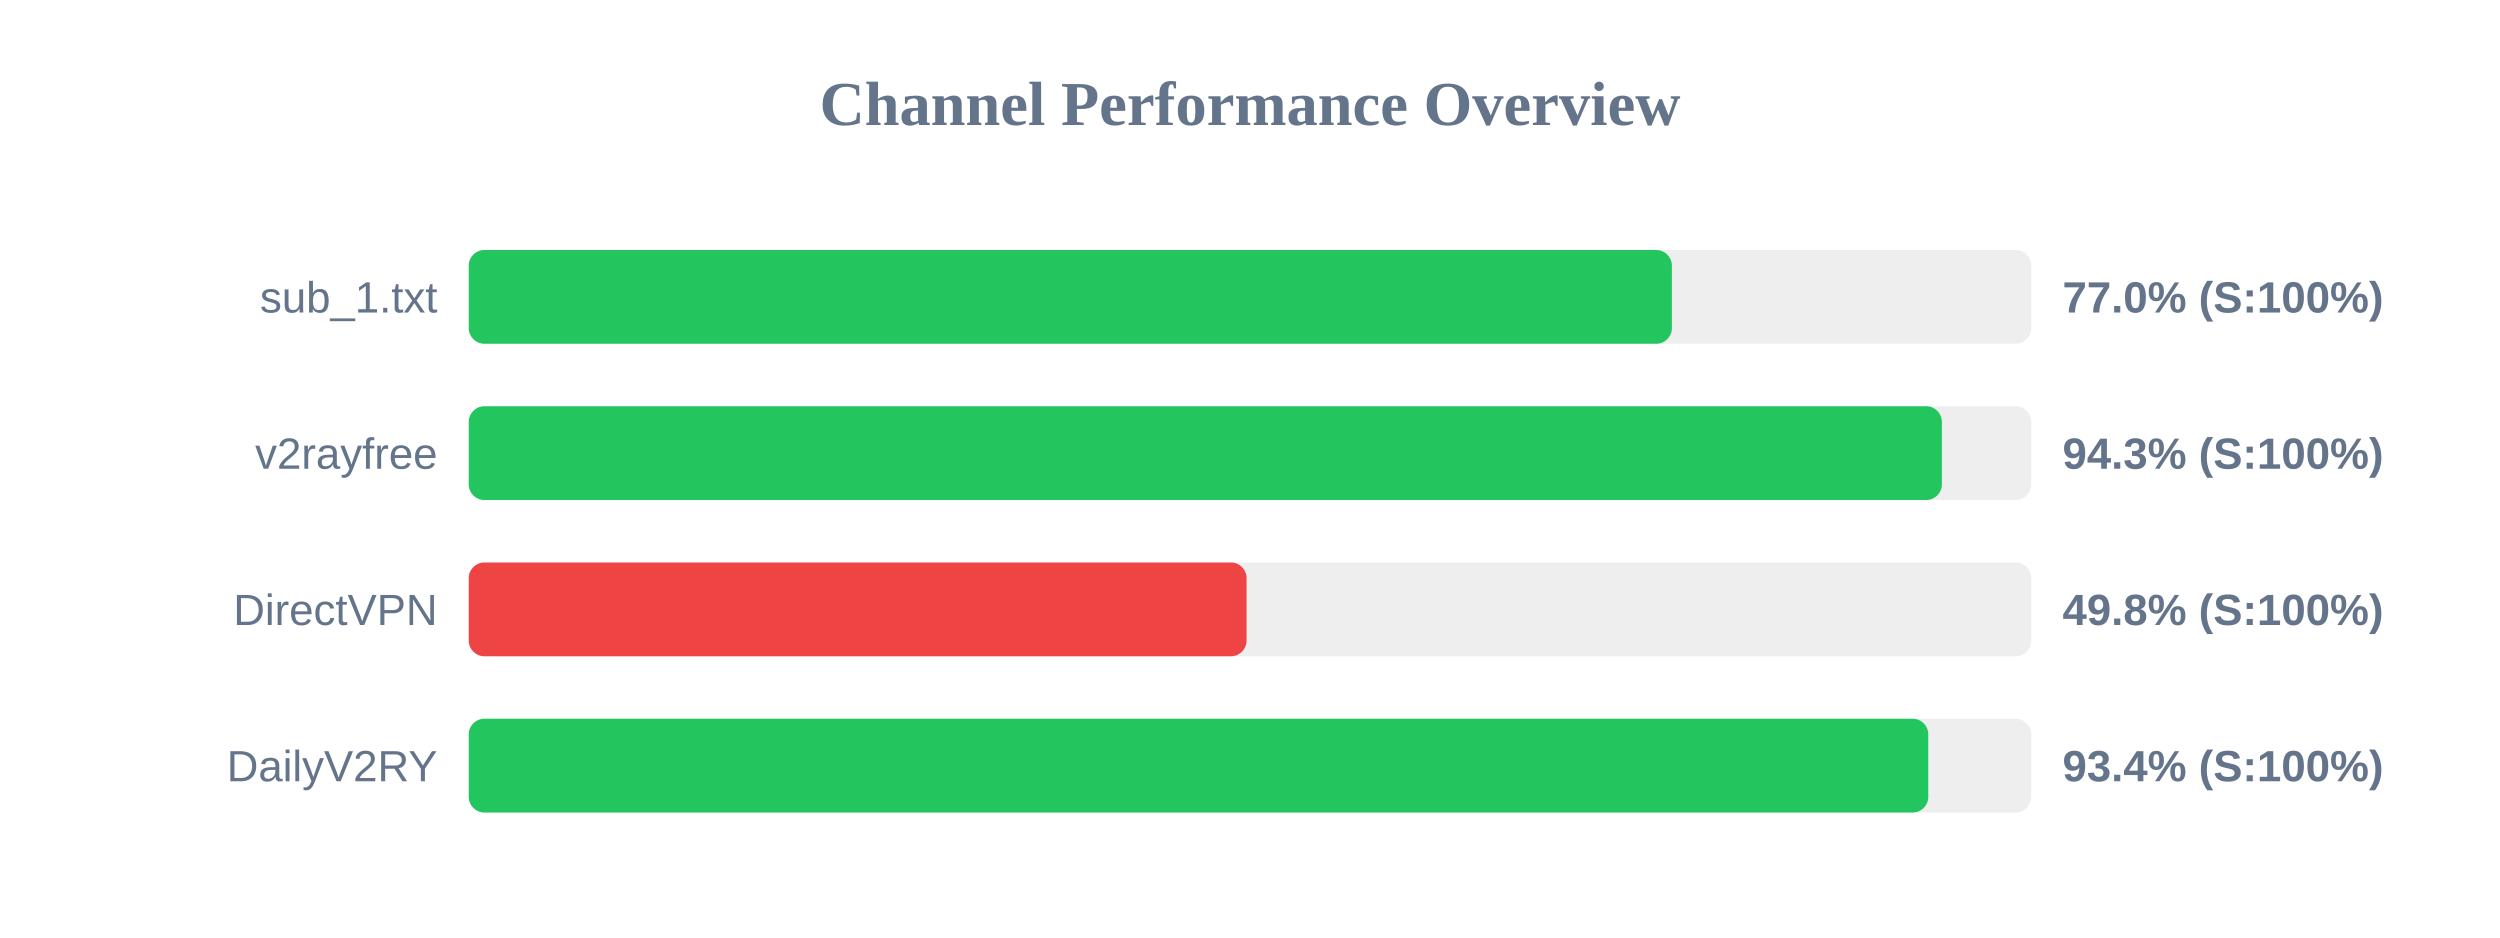
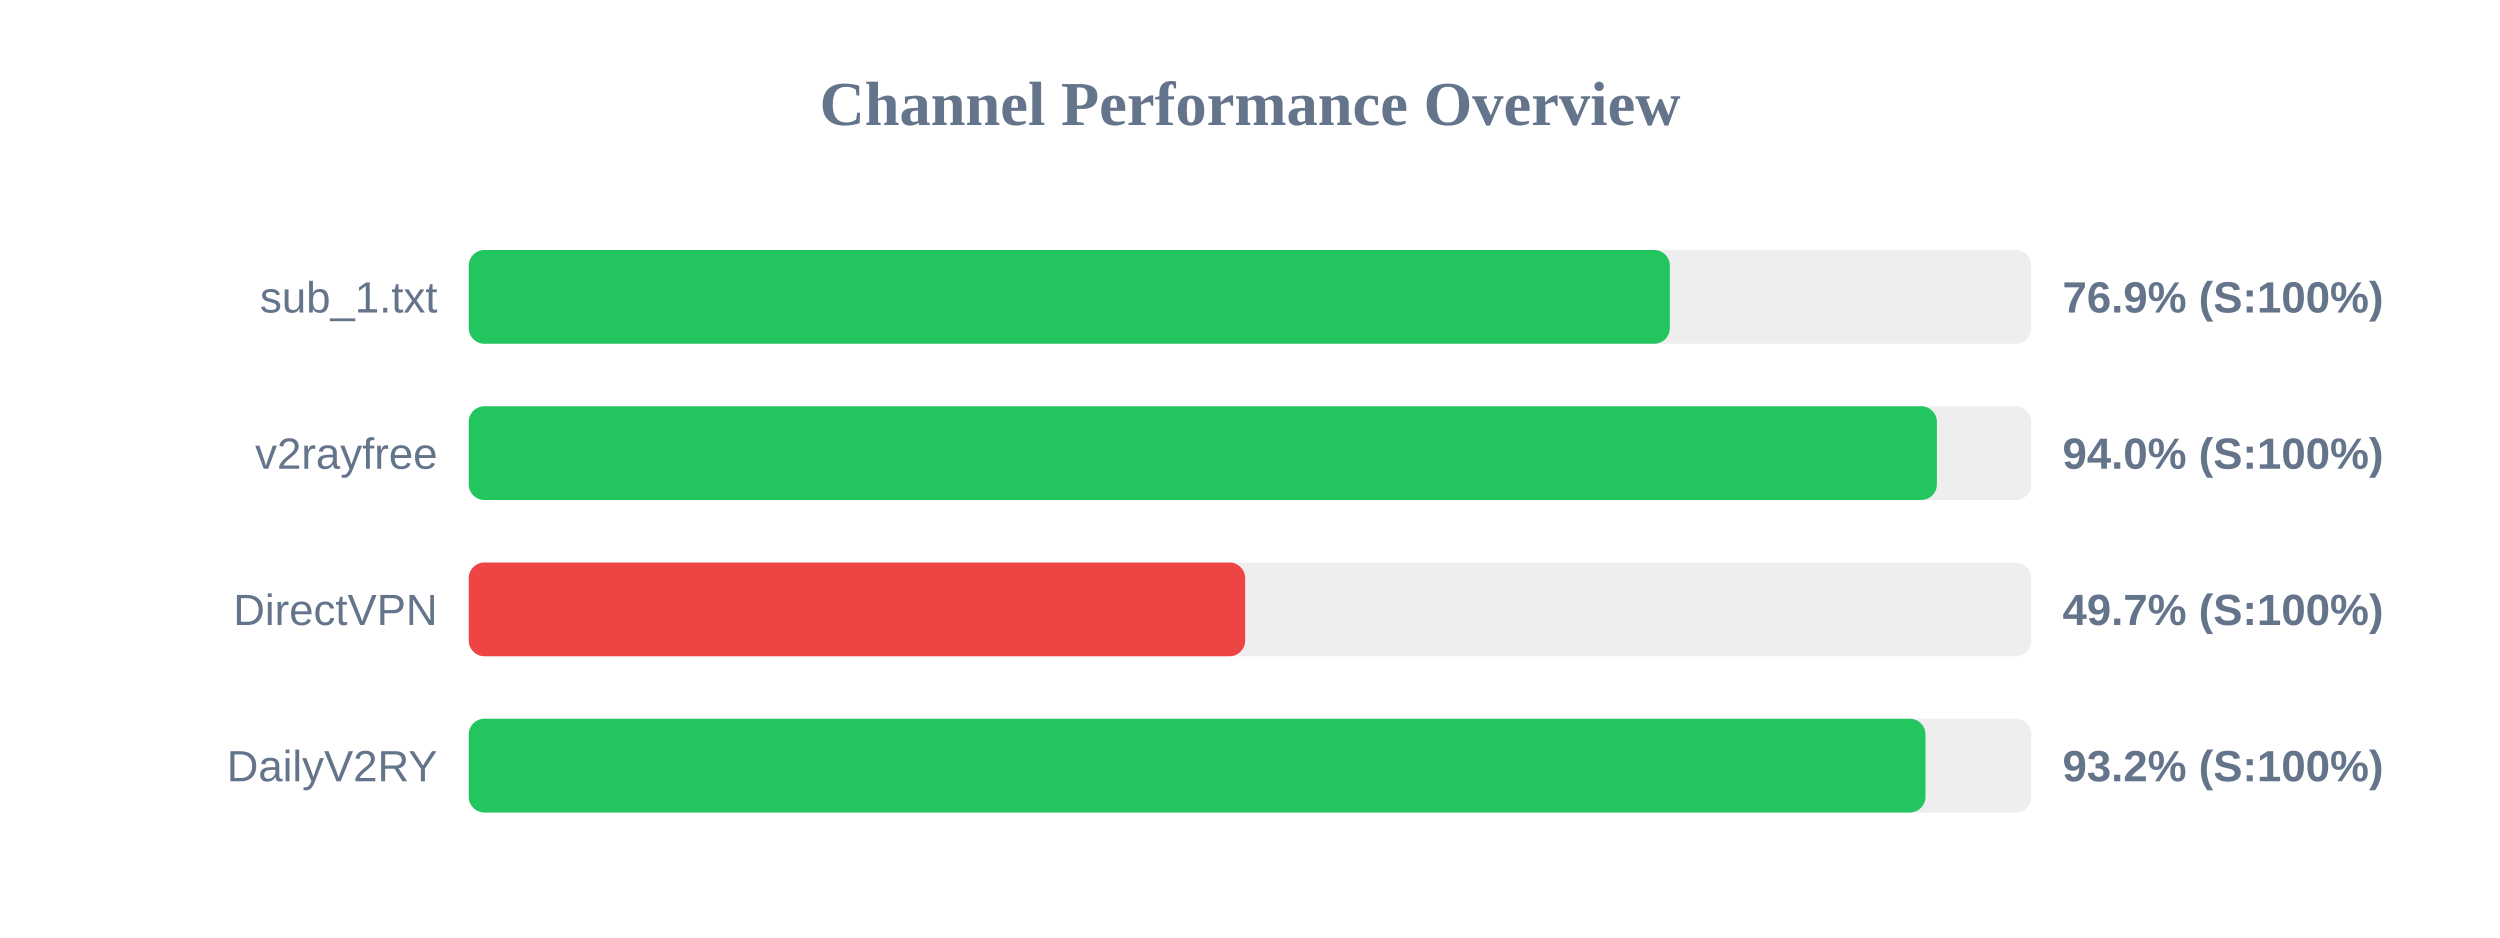
<svg xmlns="http://www.w3.org/2000/svg" width="800" height="300" version="1.1">
  <style>
        .row { font: 14px Arial; fill: #64748b; }
        .score { font: bold 14px Arial; fill: #64748b; }
    </style>
  <text x="400" y="40" text-anchor="middle" font-size="20px" font-weight="bold" fill="#64748b">Channel Performance Overview</text>
  <rect x="150" y="80" width="500" height="30" fill="#eee" rx="5" />
-   <rect x="150" y="80" width="385.0" height="30" fill="#22c55e" rx="5" />
+   <rect x="150" y="80" width="384.35" height="30" fill="#22c55e" rx="5" />
  <text x="140" y="100" text-anchor="end" class="row">sub_1.txt</text>
-   <text x="660" y="100" text-anchor="start" class="score">77.0% (S:100%)</text>
+   <text x="660" y="100" text-anchor="start" class="score">76.9% (S:100%)</text>
  <rect x="150" y="130" width="500" height="30" fill="#eee" rx="5" />
-   <rect x="150" y="130" width="471.4" height="30" fill="#22c55e" rx="5" />
+   <rect x="150" y="130" width="469.8" height="30" fill="#22c55e" rx="5" />
  <text x="140" y="150" text-anchor="end" class="row">v2rayfree</text>
-   <text x="660" y="150" text-anchor="start" class="score">94.3% (S:100%)</text>
+   <text x="660" y="150" text-anchor="start" class="score">94.0% (S:100%)</text>
  <rect x="150" y="180" width="500" height="30" fill="#eee" rx="5" />
-   <rect x="150" y="180" width="248.9" height="30" fill="#ef4444" rx="5" />
+   <rect x="150" y="180" width="248.45" height="30" fill="#ef4444" rx="5" />
  <text x="140" y="200" text-anchor="end" class="row">DirectVPN</text>
-   <text x="660" y="200" text-anchor="start" class="score">49.8% (S:100%)</text>
+   <text x="660" y="200" text-anchor="start" class="score">49.7% (S:100%)</text>
  <rect x="150" y="230" width="500" height="30" fill="#eee" rx="5" />
-   <rect x="150" y="230" width="467.05" height="30" fill="#22c55e" rx="5" />
+   <rect x="150" y="230" width="466.15" height="30" fill="#22c55e" rx="5" />
  <text x="140" y="250" text-anchor="end" class="row">DailyV2RY</text>
-   <text x="660" y="250" text-anchor="start" class="score">93.4% (S:100%)</text>
+   <text x="660" y="250" text-anchor="start" class="score">93.2% (S:100%)</text>
</svg>
